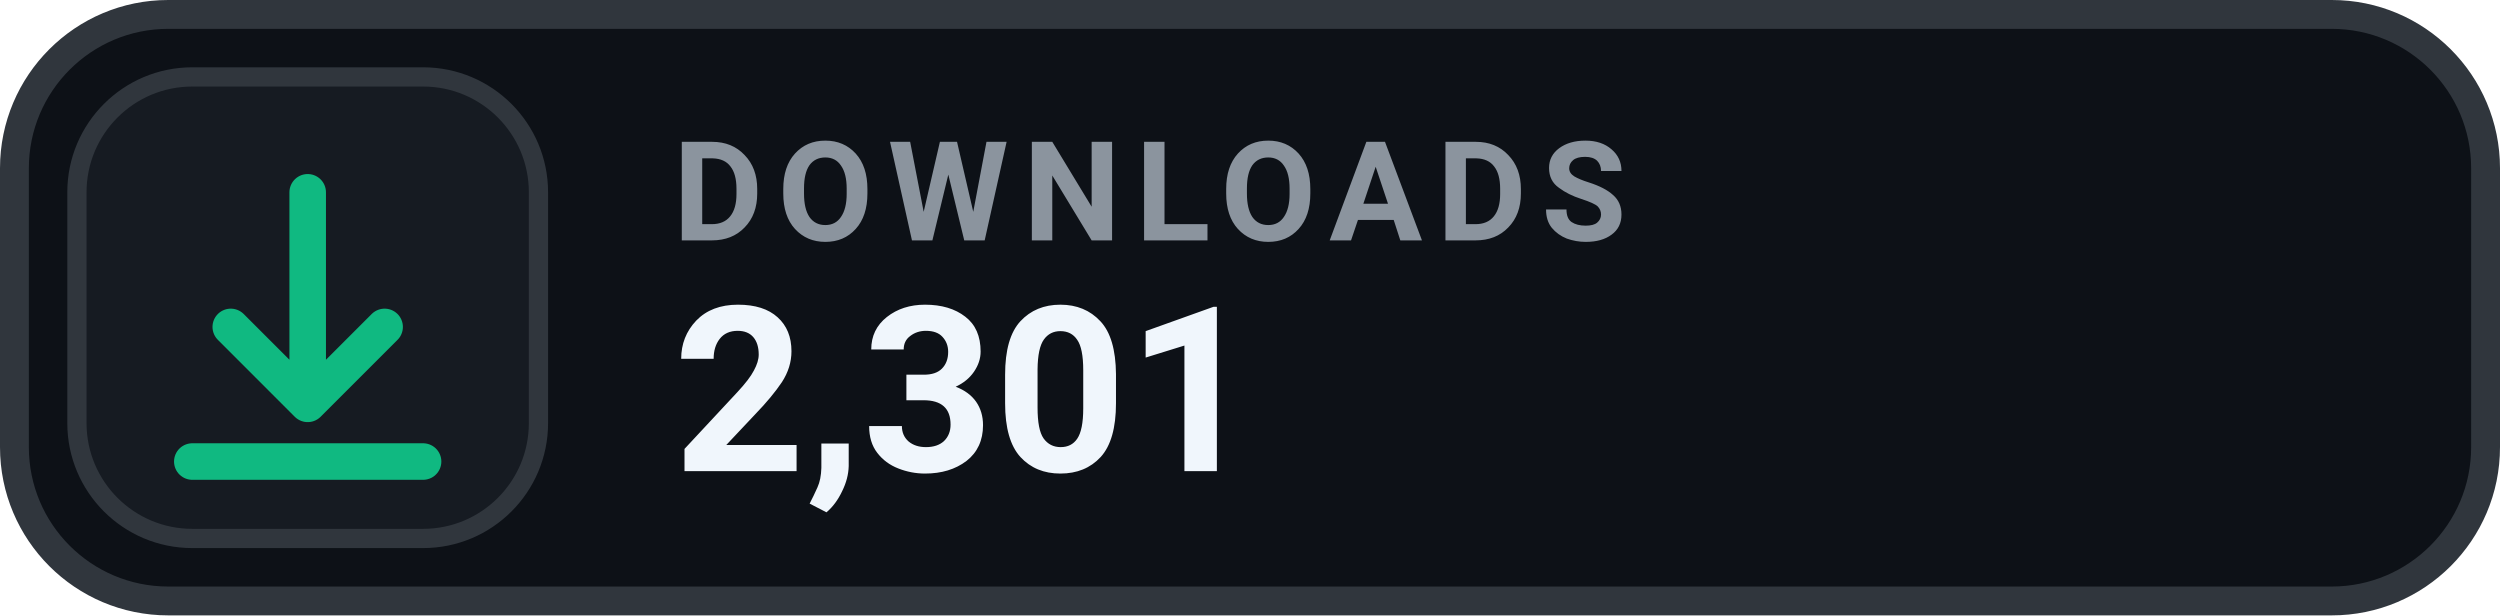
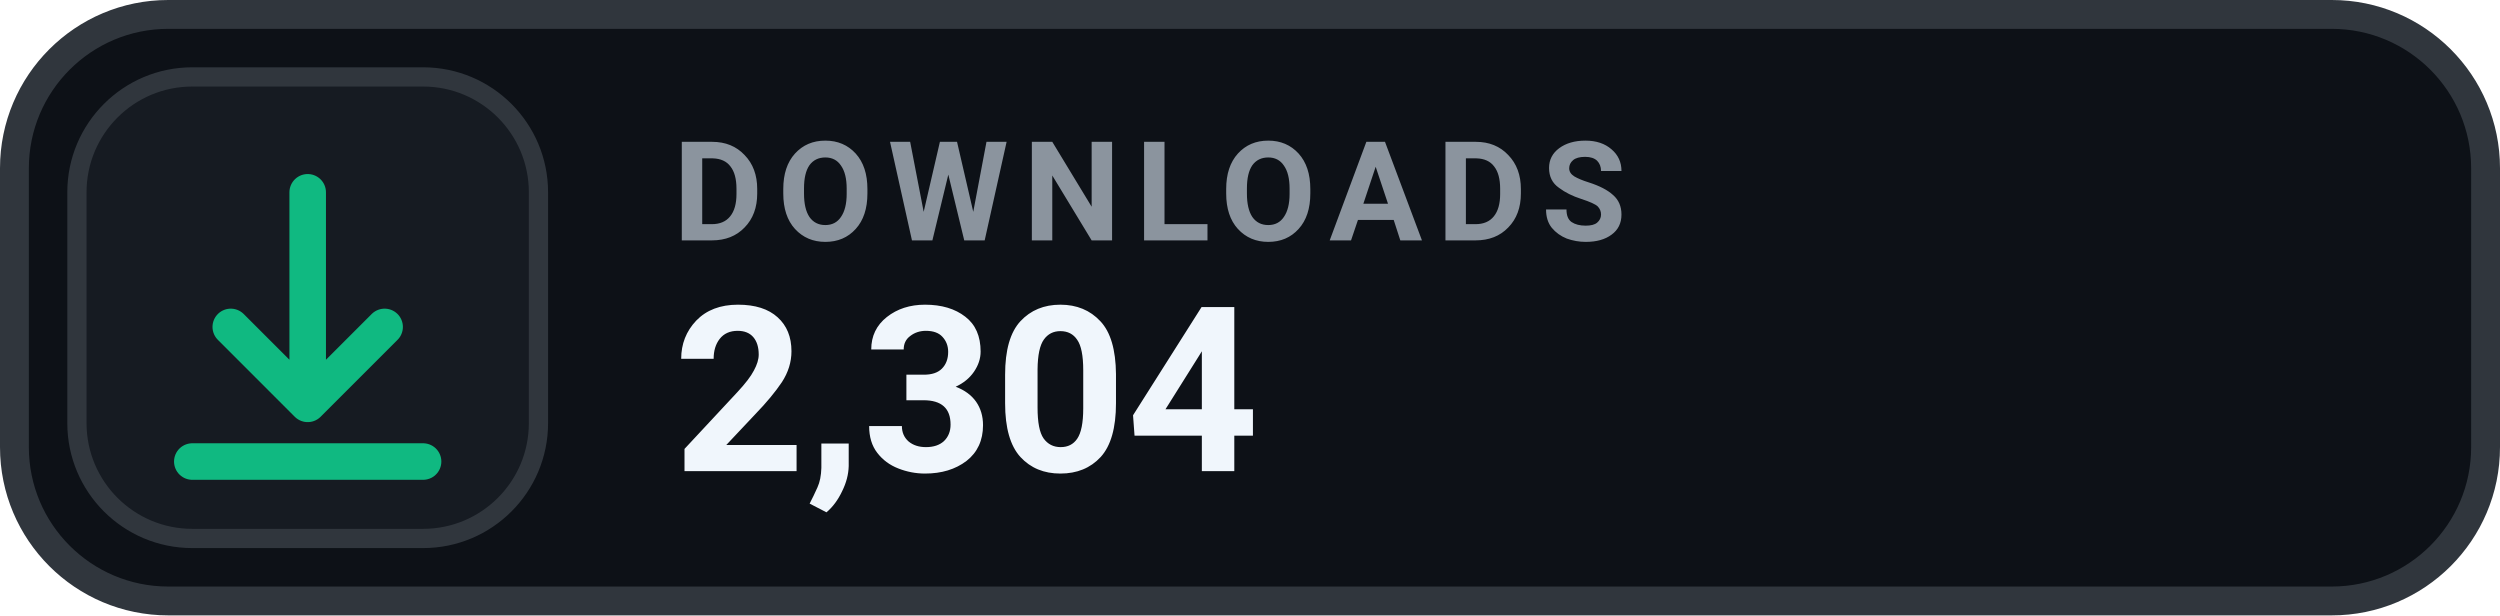
- <svg xmlns="http://www.w3.org/2000/svg" width="130" height="32" viewBox="0 0 130 32" role="img" aria-label="DOWNLOADS 2,301">
+ <svg xmlns="http://www.w3.org/2000/svg" width="130" height="32" viewBox="0 0 130 32" role="img" aria-label="DOWNLOADS 2,304">
  <rect x=".75" y=".75" width="128.5" height="30.5" rx="8" fill="#0D1117" stroke="#30363D" stroke-width="1.5" />
  <rect x="4" y="4" width="24" height="24" rx="6" fill="#161B22" stroke="#30363D" stroke-width="1" />
  <g transform="translate(16 16)" style="color:#10B981;">
    <path d="M0 -6 v11 m0 0 l4 -4 m-4 4 l-4 -4 M-6 8 h12" fill="none" stroke="currentColor" stroke-width="1.9" stroke-linecap="round" stroke-linejoin="round" />
  </g>
  <text x="35" y="12.5" fill="#8B949E" font-family="-apple-system,BlinkMacSystemFont,'Segoe UI',Roboto,Helvetica,Arial,sans-serif" font-size="7.2" font-weight="700" letter-spacing=".75">DOWNLOADS</text>
-   <text x="35" y="24.5" fill="#F0F6FC" font-family="-apple-system,BlinkMacSystemFont,'Segoe UI',Roboto,Helvetica,Arial,sans-serif" font-size="12" font-weight="700">2,301</text>
+   <text x="35" y="24.5" fill="#F0F6FC" font-family="-apple-system,BlinkMacSystemFont,'Segoe UI',Roboto,Helvetica,Arial,sans-serif" font-size="12" font-weight="700">2,304</text>
</svg>
